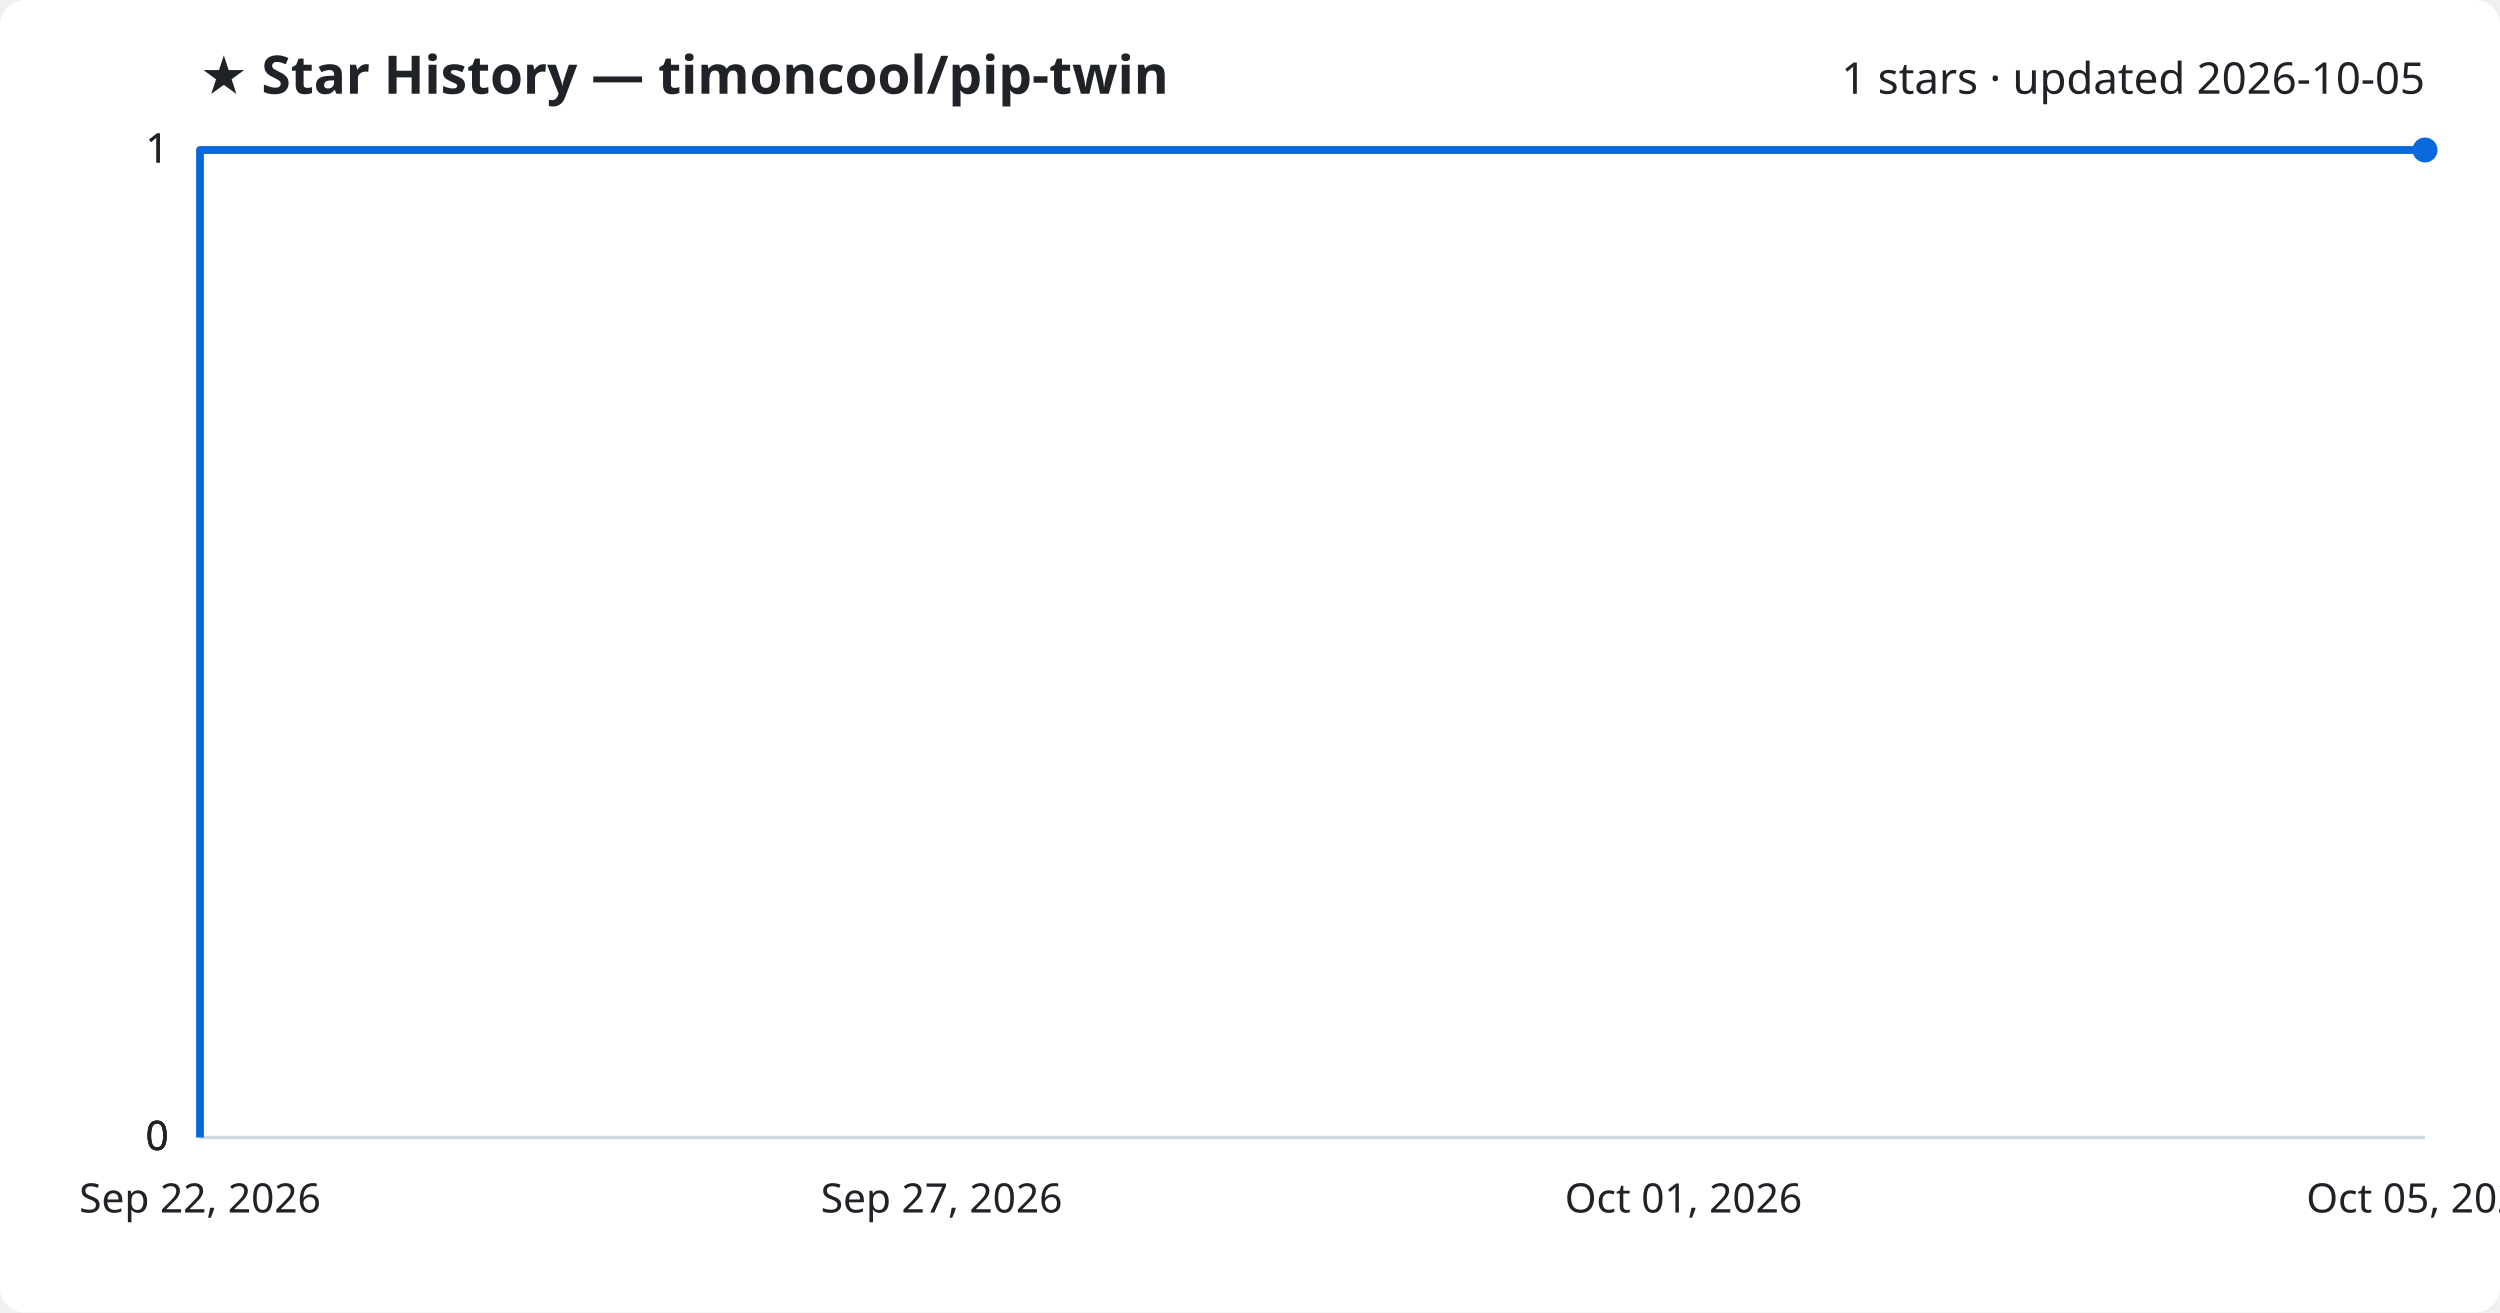
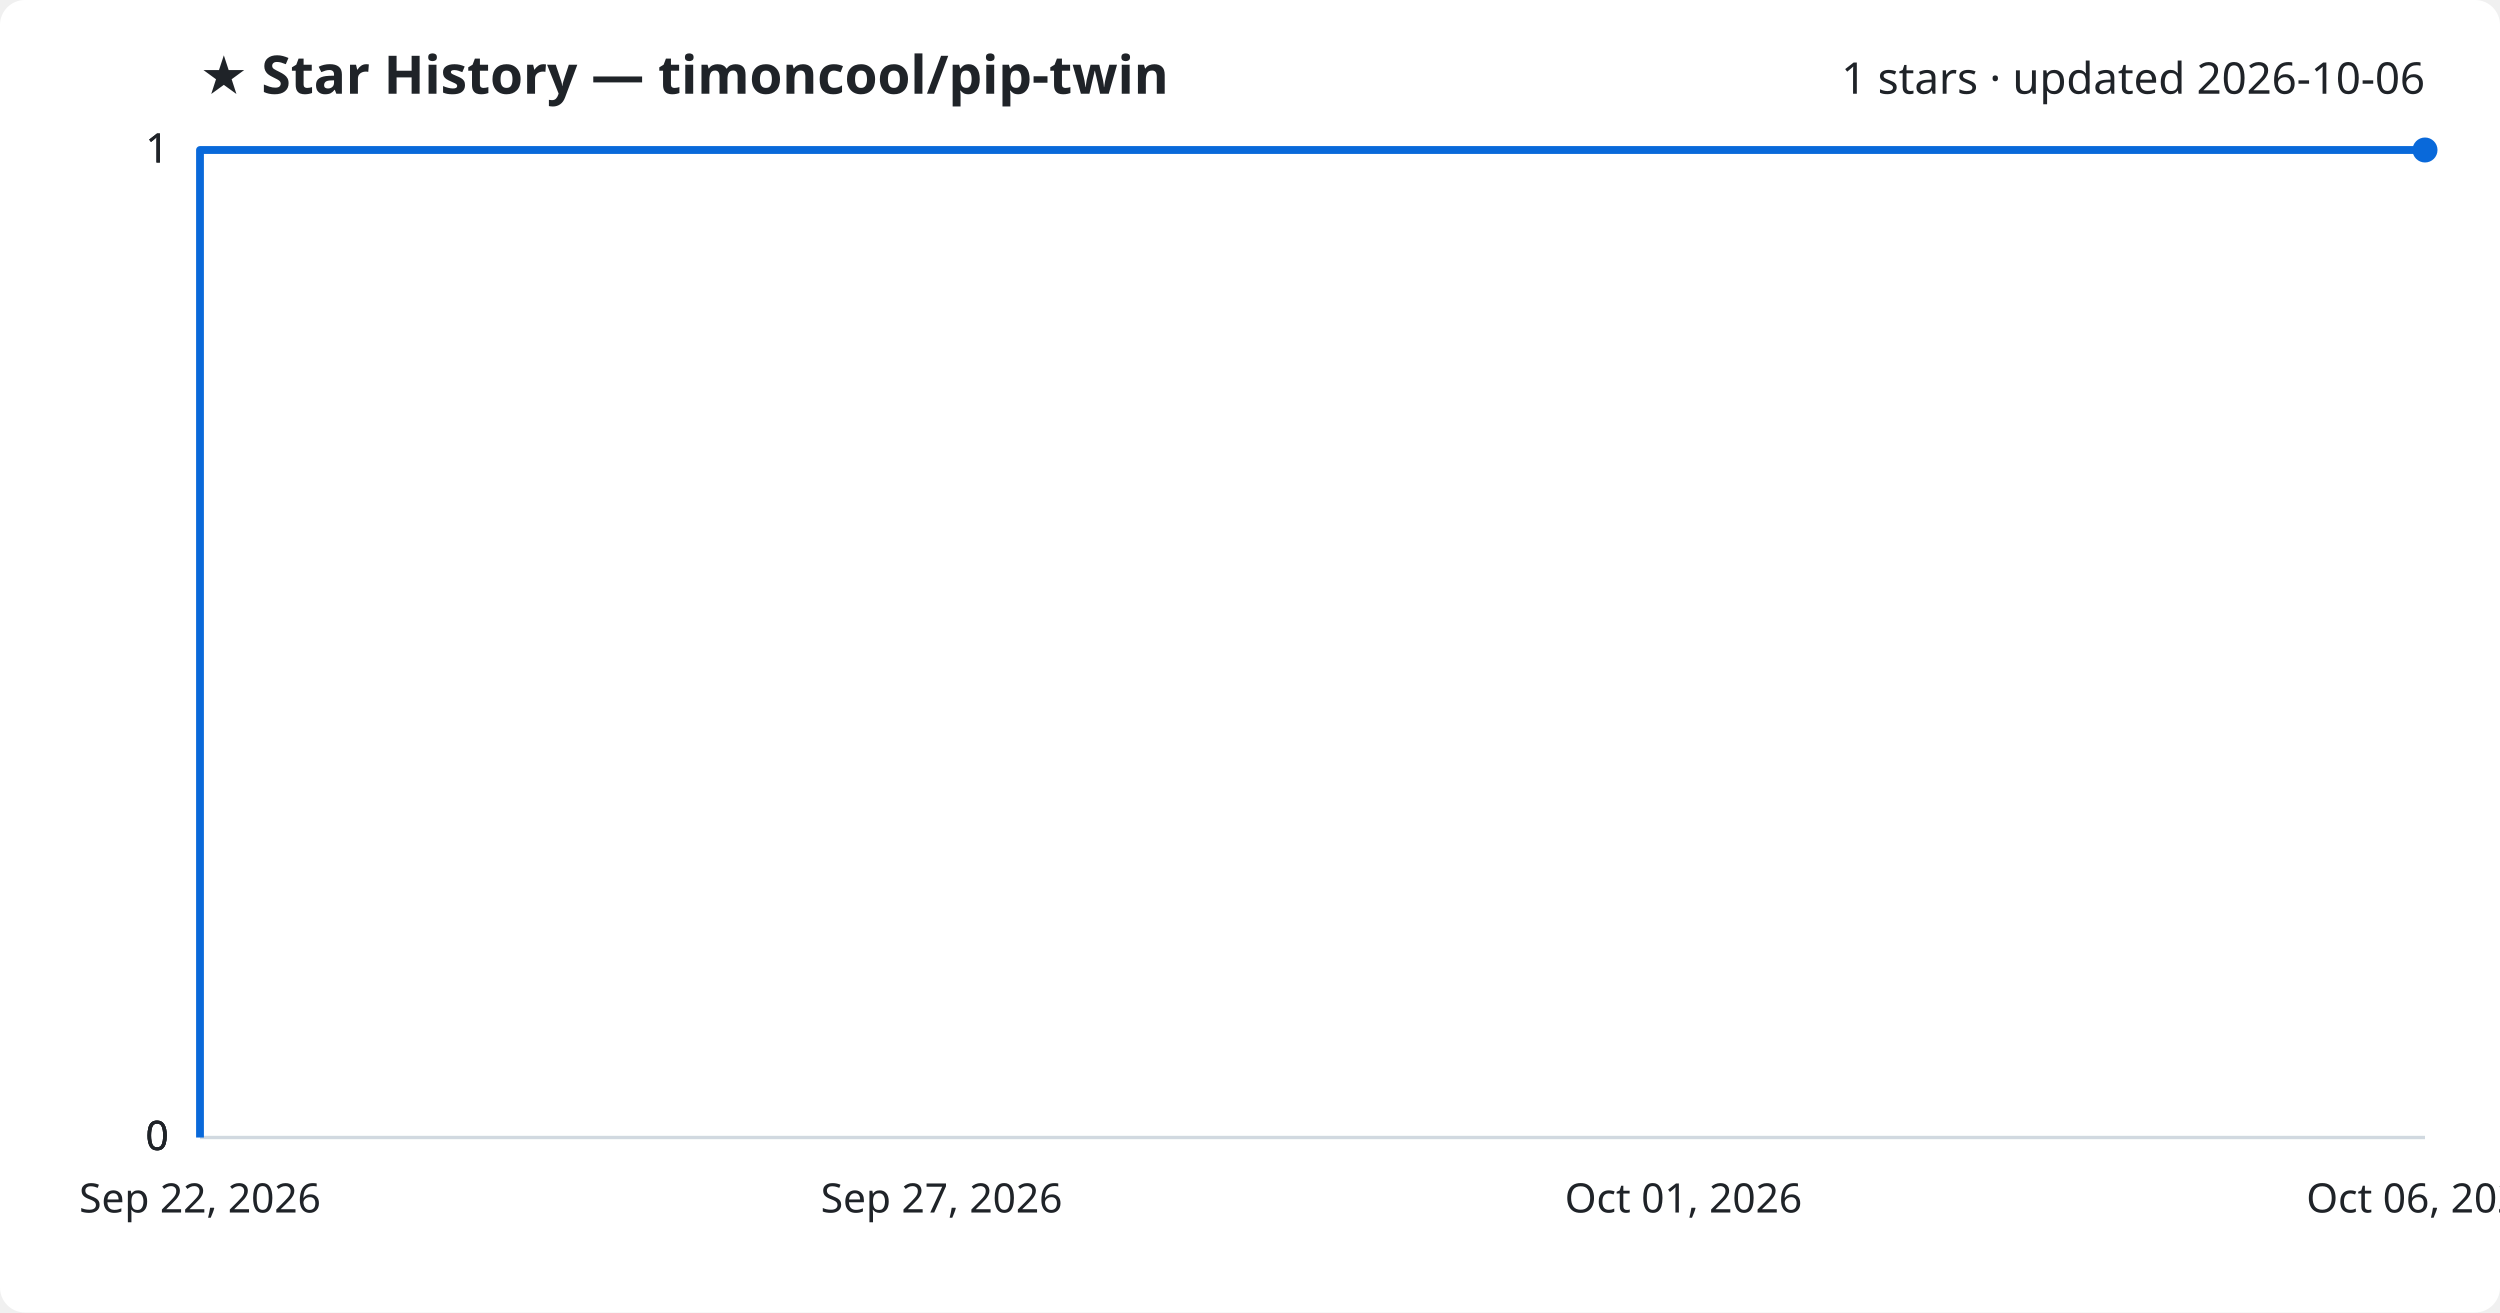
<svg xmlns="http://www.w3.org/2000/svg" viewBox="0 0 800 420" font-family="Segoe UI, sans-serif">
  <rect width="800" height="420" fill="#ffffff" rx="8" />
  <text x="64" y="30" fill="#1f2328" font-size="17" font-weight="700">★ Star History — timoncool/pip-twin</text>
-   <text x="776" y="30" fill="#1f2328" font-size="14" text-anchor="end">1 stars · updated 2026-10-05</text>
+   <text x="776" y="30" fill="#1f2328" font-size="14" text-anchor="end">1 stars · updated 2026-10-06</text>
  <line x1="64" y1="364.0" x2="776" y2="364.0" stroke="#d1d9e0" stroke-width="1" />
  <text x="54" y="368.0" fill="#1f2328" font-size="13" text-anchor="end">0</text>
  <line x1="64" y1="364.0" x2="776" y2="364.0" stroke="#d1d9e0" stroke-width="1" />
  <text x="54" y="368.0" fill="#1f2328" font-size="13" text-anchor="end">0</text>
  <line x1="64" y1="364.0" x2="776" y2="364.0" stroke="#d1d9e0" stroke-width="1" />
  <text x="54" y="368.0" fill="#1f2328" font-size="13" text-anchor="end">0</text>
  <line x1="64" y1="48.0" x2="776" y2="48.0" stroke="#d1d9e0" stroke-width="1" />
  <text x="54" y="52.0" fill="#1f2328" font-size="13" text-anchor="end">1</text>
  <line x1="64" y1="48.0" x2="776" y2="48.0" stroke="#d1d9e0" stroke-width="1" />
  <text x="54" y="52.0" fill="#1f2328" font-size="13" text-anchor="end">1</text>
  <path d="M64.0,364.0 L64.0,48.0 L776.0,48.0" fill="none" stroke="#0969da" stroke-width="2.5" stroke-linejoin="round" />
  <circle cx="776.0" cy="48.0" r="4" fill="#0969da" />
  <text x="64.0" y="388" fill="#1f2328" font-size="13" text-anchor="middle">Sep 22, 2026</text>
  <text x="301.3" y="388" fill="#1f2328" font-size="13" text-anchor="middle">Sep 27, 2026</text>
  <text x="538.7" y="388" fill="#1f2328" font-size="13" text-anchor="middle">Oct 01, 2026</text>
-   <text x="776.0" y="388" fill="#1f2328" font-size="13" text-anchor="middle">Oct 05, 2026</text>
+   <text x="776.0" y="388" fill="#1f2328" font-size="13" text-anchor="middle">Oct 06, 2026</text>
</svg>
